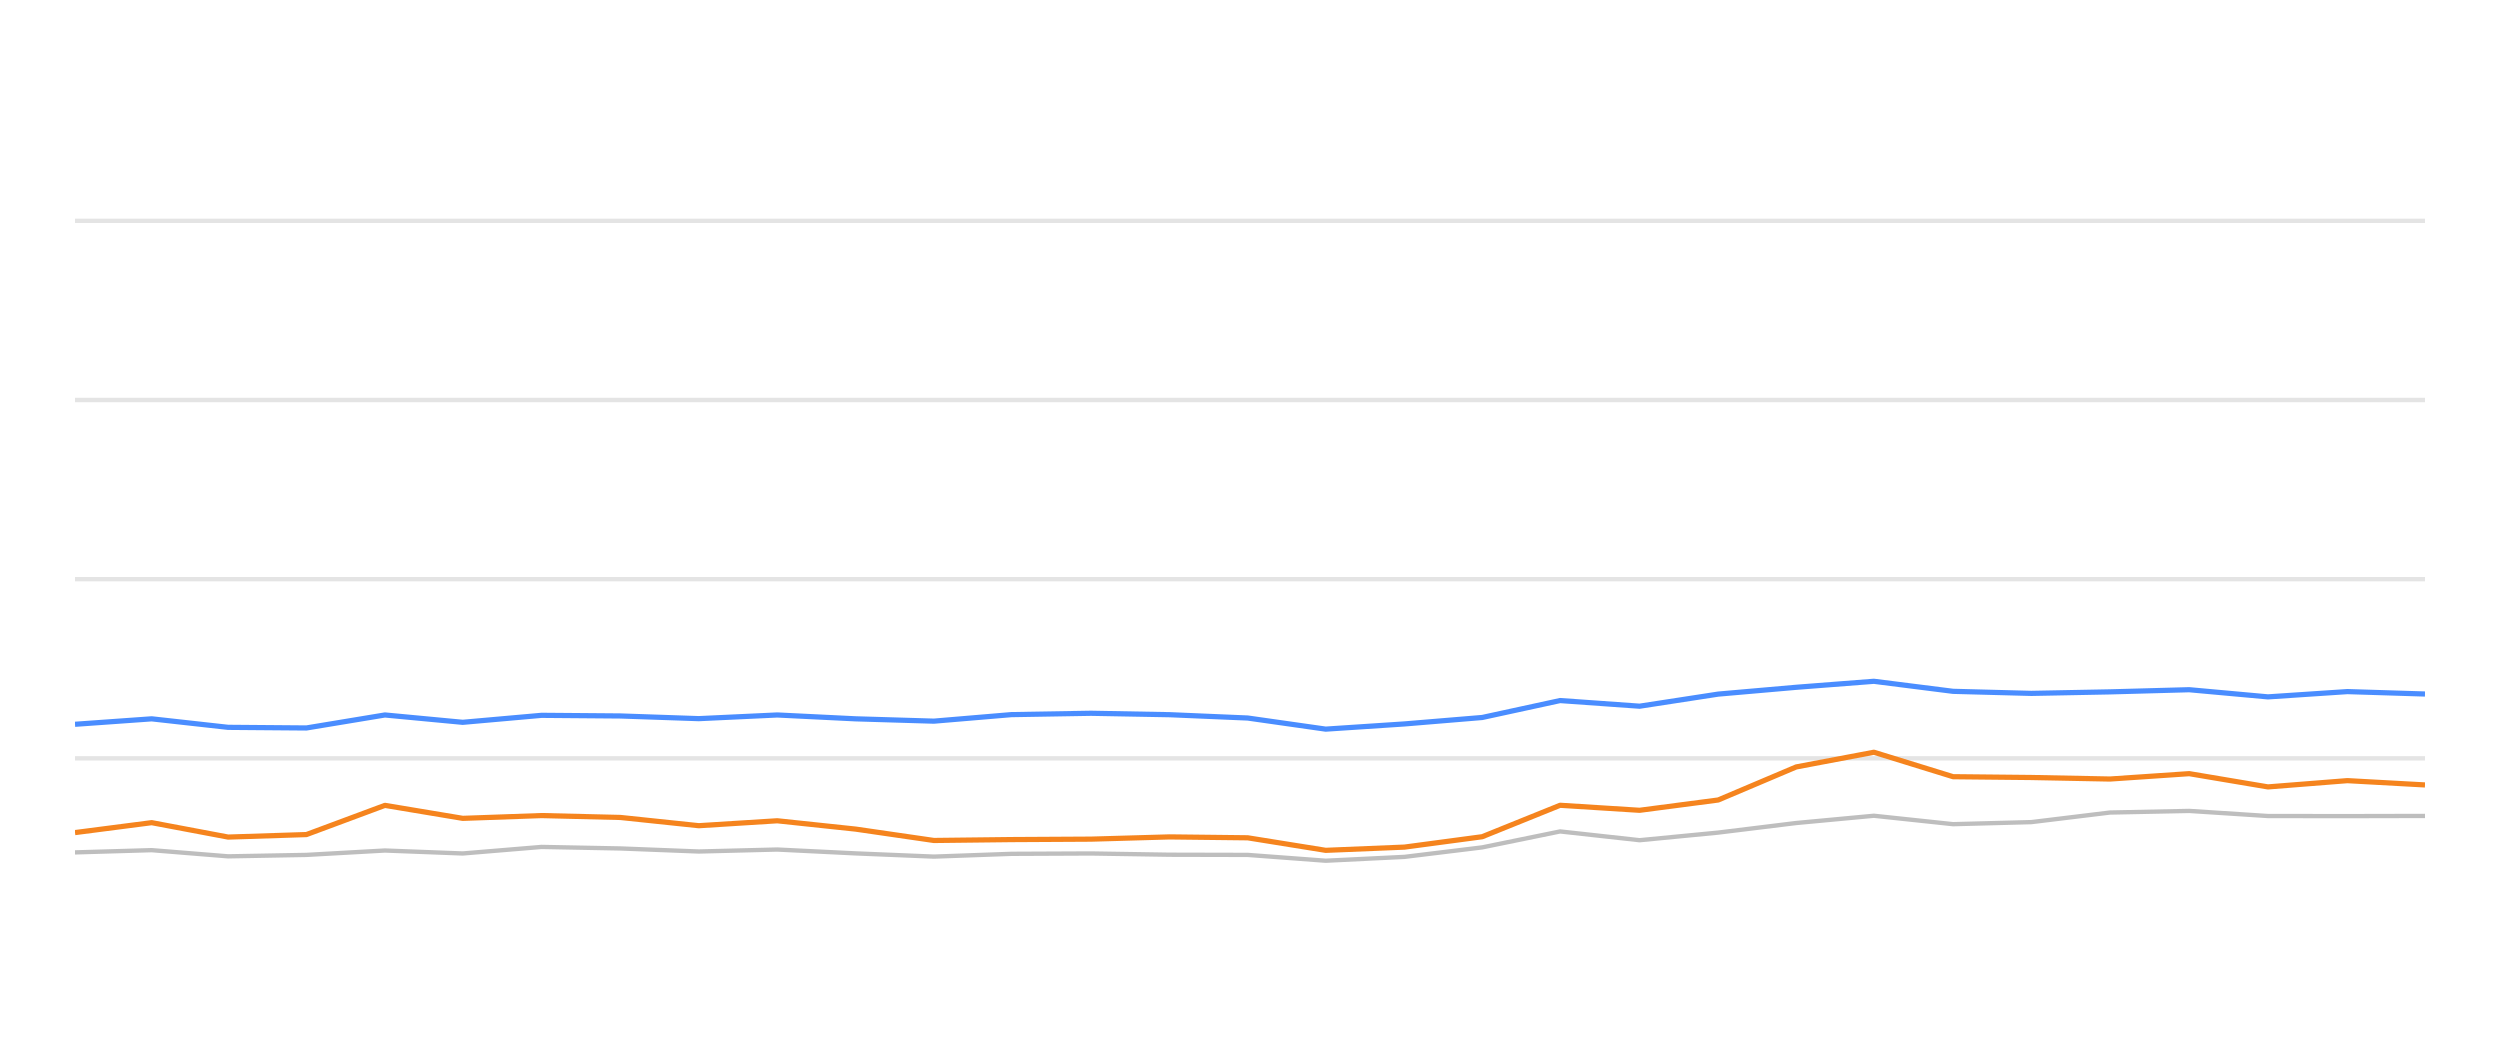
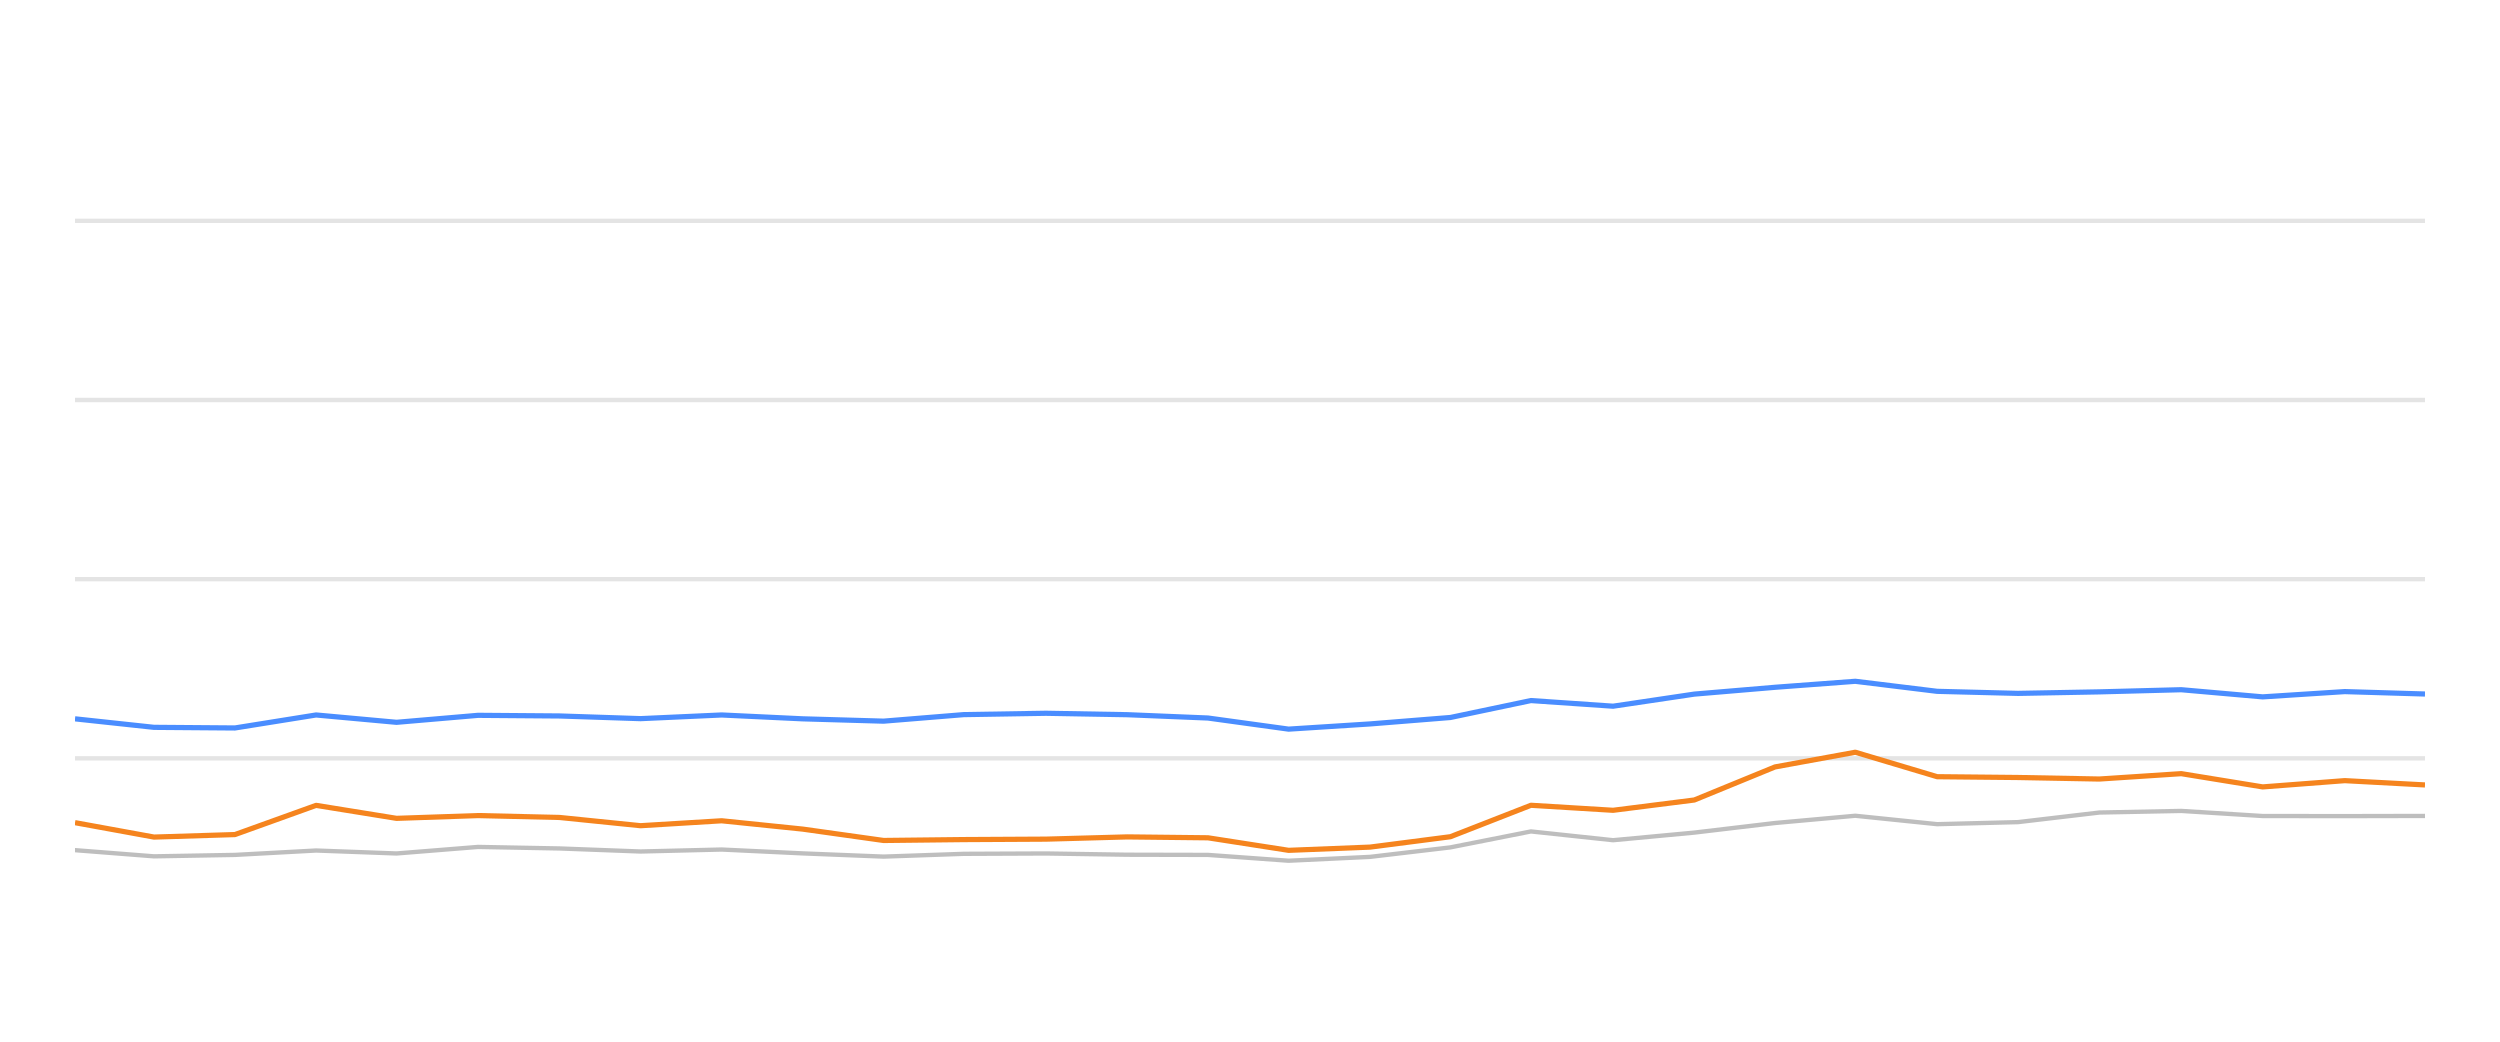
<svg xmlns="http://www.w3.org/2000/svg" width="288pt" height="120pt" viewBox="0 0 288 120" version="1.1">
  <defs>
    <style type="text/css">*{stroke-linejoin: round; stroke-linecap: butt}</style>
  </defs>
  <g id="figure_1">
    <g id="patch_1">
      <path d="M 0 120  L 288 120  L 288 0  L 0 0  L 0 120  z " style="fill: none; opacity: 0" />
    </g>
    <g id="axes_1">
      <g id="patch_2">
        <path d="M 8.64 108  L 279.36 108  L 279.36 4.8  L 8.64 4.8  L 8.64 108  z " style="fill: none" />
      </g>
      <g id="matplotlib.axis_1" />
      <g id="matplotlib.axis_2" />
      <g id="line2d_1">
-         <path d="M 8.64 87.36  L 279.36 87.36  " clip-path="url(#p05ebd752a4)" style="fill: none; stroke: #b2b2b2; stroke-opacity: 0.35; stroke-width: 0.5; stroke-linecap: square" />
+         <path d="M 8.64 87.36  L 279.36 87.36  " clip-path="url(#p8ede6eb4ed)" style="fill: none; stroke: #b2b2b2; stroke-opacity: 0.35; stroke-width: 0.5; stroke-linecap: square" />
      </g>
      <g id="line2d_2">
-         <path d="M 8.64 66.72  L 279.36 66.72  " clip-path="url(#p05ebd752a4)" style="fill: none; stroke: #b2b2b2; stroke-opacity: 0.35; stroke-width: 0.5; stroke-linecap: square" />
+         <path d="M 8.64 66.72  L 279.36 66.72  " clip-path="url(#p8ede6eb4ed)" style="fill: none; stroke: #b2b2b2; stroke-opacity: 0.35; stroke-width: 0.5; stroke-linecap: square" />
      </g>
      <g id="line2d_3">
-         <path d="M 8.64 46.08  L 279.36 46.08  " clip-path="url(#p05ebd752a4)" style="fill: none; stroke: #b2b2b2; stroke-opacity: 0.35; stroke-width: 0.5; stroke-linecap: square" />
+         <path d="M 8.64 46.08  L 279.36 46.08  " clip-path="url(#p8ede6eb4ed)" style="fill: none; stroke: #b2b2b2; stroke-opacity: 0.35; stroke-width: 0.5; stroke-linecap: square" />
      </g>
      <g id="line2d_4">
-         <path d="M 8.64 25.44  L 279.36 25.44  " clip-path="url(#p05ebd752a4)" style="fill: none; stroke: #b2b2b2; stroke-opacity: 0.35; stroke-width: 0.5; stroke-linecap: square" />
+         <path d="M 8.64 25.44  L 279.36 25.44  " clip-path="url(#p8ede6eb4ed)" style="fill: none; stroke: #b2b2b2; stroke-opacity: 0.35; stroke-width: 0.5; stroke-linecap: square" />
      </g>
      <g id="line2d_5">
-         <path d="M 8.64 98.196  L 17.475 97.938  L 26.279 98.65  L 35.299 98.485  L 44.342 97.979  L 53.307 98.32  L 62.39 97.566  L 71.468 97.742  L 80.501 98.093  L 89.539 97.866  L 98.57 98.31  L 107.585 98.681  L 116.528 98.361  L 125.679 98.32  L 134.738 98.464  L 143.733 98.485  L 152.72 99.156  L 161.794 98.712  L 170.752 97.618  L 179.724 95.781  L 188.881 96.792  L 197.936 95.915  L 206.923 94.811  L 215.872 93.975  L 224.995 94.945  L 234.01 94.708  L 243.068 93.604  L 252.198 93.418  L 261.27 94.006  L 270.418 94.016  L 279.36 93.996  " clip-path="url(#p05ebd752a4)" style="fill: none; stroke: #bebebe; stroke-width: 0.5; stroke-linecap: round" />
+         <path d="M 8.64 97.938  L 17.741 98.65  L 27.065 98.485  L 36.413 97.979  L 45.68 98.32  L 55.07 97.566  L 64.455 97.742  L 73.792 98.093  L 83.135 97.866  L 92.47 98.31  L 101.79 98.681  L 111.034 98.361  L 120.494 98.32  L 129.859 98.464  L 139.157 98.485  L 148.448 99.156  L 157.828 98.712  L 167.088 97.618  L 176.363 95.781  L 185.829 96.792  L 195.189 95.915  L 204.479 94.811  L 213.73 93.975  L 223.161 94.945  L 232.48 94.708  L 241.844 93.604  L 251.281 93.418  L 260.66 94.006  L 270.116 94.016  L 279.36 93.996  " clip-path="url(#p8ede6eb4ed)" style="fill: none; stroke: #bebebe; stroke-width: 0.5; stroke-linecap: round" />
      </g>
      <g id="line2d_6">
-         <path d="M 8.64 83.438  L 17.475 82.809  L 26.279 83.789  L 35.299 83.862  L 44.342 82.365  L 53.307 83.211  L 62.39 82.406  L 71.468 82.479  L 80.501 82.788  L 89.539 82.365  L 98.57 82.809  L 107.585 83.077  L 116.528 82.324  L 125.679 82.169  L 134.738 82.334  L 143.733 82.716  L 152.72 83.996  L 161.794 83.397  L 170.752 82.654  L 179.724 80.704  L 188.881 81.354  L 197.936 79.961  L 206.923 79.176  L 215.872 78.485  L 224.995 79.641  L 234.01 79.878  L 243.068 79.703  L 252.198 79.455  L 261.27 80.28  L 270.418 79.672  L 279.36 79.95  " clip-path="url(#p05ebd752a4)" style="fill: none; stroke: #4a8dff; stroke-width: 0.6" />
+         <path d="M 8.64 82.809  L 17.741 83.789  L 27.065 83.862  L 36.413 82.365  L 45.68 83.211  L 55.07 82.406  L 64.455 82.479  L 73.792 82.788  L 83.135 82.365  L 92.47 82.809  L 101.79 83.077  L 111.034 82.324  L 120.494 82.169  L 129.859 82.334  L 139.157 82.716  L 148.448 83.996  L 157.828 83.397  L 167.088 82.654  L 176.363 80.704  L 185.829 81.354  L 195.189 79.961  L 204.479 79.176  L 213.73 78.485  L 223.161 79.641  L 232.48 79.878  L 241.844 79.703  L 251.281 79.455  L 260.66 80.28  L 270.116 79.672  L 279.36 79.95  " clip-path="url(#p8ede6eb4ed)" style="fill: none; stroke: #4a8dff; stroke-width: 0.6" />
      </g>
      <g id="line2d_7">
-         <path d="M 8.64 95.915  L 17.475 94.77  L 26.279 96.431  L 35.299 96.142  L 44.342 92.778  L 53.307 94.274  L 62.39 93.954  L 71.468 94.171  L 80.501 95.121  L 89.539 94.553  L 98.57 95.513  L 107.585 96.823  L 116.528 96.72  L 125.679 96.669  L 134.738 96.411  L 143.733 96.514  L 152.72 97.959  L 161.794 97.587  L 170.752 96.39  L 179.724 92.768  L 188.881 93.346  L 197.936 92.159  L 206.923 88.351  L 215.872 86.658  L 224.995 89.476  L 234.01 89.568  L 243.068 89.744  L 252.198 89.125  L 261.27 90.652  L 270.418 89.93  L 279.36 90.425  " clip-path="url(#p05ebd752a4)" style="fill: none; stroke: #f5841e; stroke-width: 0.6" />
+         <path d="M 8.64 94.77  L 17.741 96.431  L 27.065 96.142  L 36.413 92.778  L 45.68 94.274  L 55.07 93.954  L 64.455 94.171  L 73.792 95.121  L 83.135 94.553  L 92.47 95.513  L 101.79 96.823  L 111.034 96.72  L 120.494 96.669  L 129.859 96.411  L 139.157 96.514  L 148.448 97.959  L 157.828 97.587  L 167.088 96.39  L 176.363 92.768  L 185.829 93.346  L 195.189 92.159  L 204.479 88.351  L 213.73 86.658  L 223.161 89.476  L 232.48 89.568  L 241.844 89.744  L 251.281 89.125  L 260.66 90.652  L 270.116 89.93  L 279.36 90.425  " clip-path="url(#p8ede6eb4ed)" style="fill: none; stroke: #f5841e; stroke-width: 0.6" />
      </g>
    </g>
  </g>
  <defs>
-     <clipPath id="p05ebd752a4">
+     <clipPath id="p8ede6eb4ed">
      <rect x="8.64" y="4.8" width="270.72" height="103.2" />
    </clipPath>
  </defs>
</svg>
